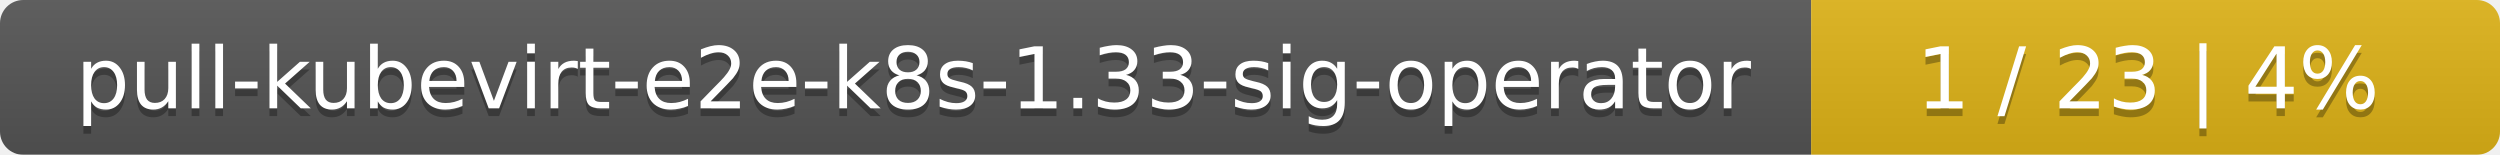
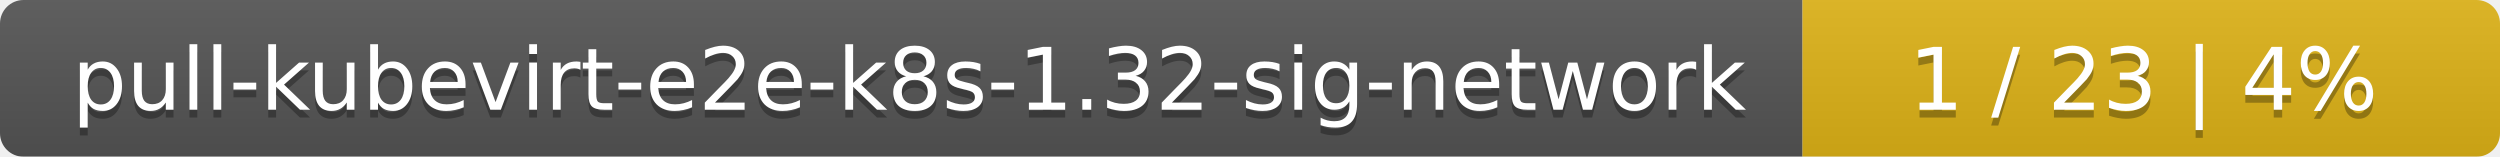
- <svg xmlns="http://www.w3.org/2000/svg" width="323" height="20">
+ <svg xmlns="http://www.w3.org/2000/svg" width="319" height="20">
  <linearGradient id="smooth" x2="0" y2="100%">
    <stop offset="0" stop-color="#bbb" stop-opacity=".1" />
    <stop offset="1" stop-opacity=".1" />
  </linearGradient>
  <mask id="round">
-     <rect width="323" height="20" rx="3" fill="#fff" />
+     <rect width="319" height="20" rx="3" fill="#fff" />
  </mask>
  <g mask="url(#round)">
-     <rect width="234" height="20" fill="#555" />
-     <rect x="234" width="89" height="20" fill="#dfb317" />
-     <rect width="323" height="20" fill="url(#smooth)" />
+     <rect width="230" height="20" fill="#555" />
+     <rect x="230" width="89" height="20" fill="#dfb317" />
+     <rect width="319" height="20" fill="url(#smooth)" />
  </g>
  <g fill="#fff" text-anchor="middle" font-family="DejaVu Sans,Verdana,Geneva,sans-serif" font-size="11">
-     <text x="118" y="15" fill="#010101" fill-opacity=".3">pull-kubevirt-e2e-k8s-1.33-sig-operator</text>
-     <text x="118" y="14">pull-kubevirt-e2e-k8s-1.33-sig-operator</text>
-     <text x="277.5" y="15" fill="#010101" fill-opacity=".3">1 / 23    |    4%</text>
-     <text x="277.5" y="14">1 / 23    |    4%</text>
+     <text x="116" y="15" fill="#010101" fill-opacity=".3">pull-kubevirt-e2e-k8s-1.32-sig-network</text>
+     <text x="116" y="14">pull-kubevirt-e2e-k8s-1.32-sig-network</text>
+     <text x="273.5" y="15" fill="#010101" fill-opacity=".3">1 / 23    |    4%</text>
+     <text x="273.5" y="14">1 / 23    |    4%</text>
  </g>
</svg>
